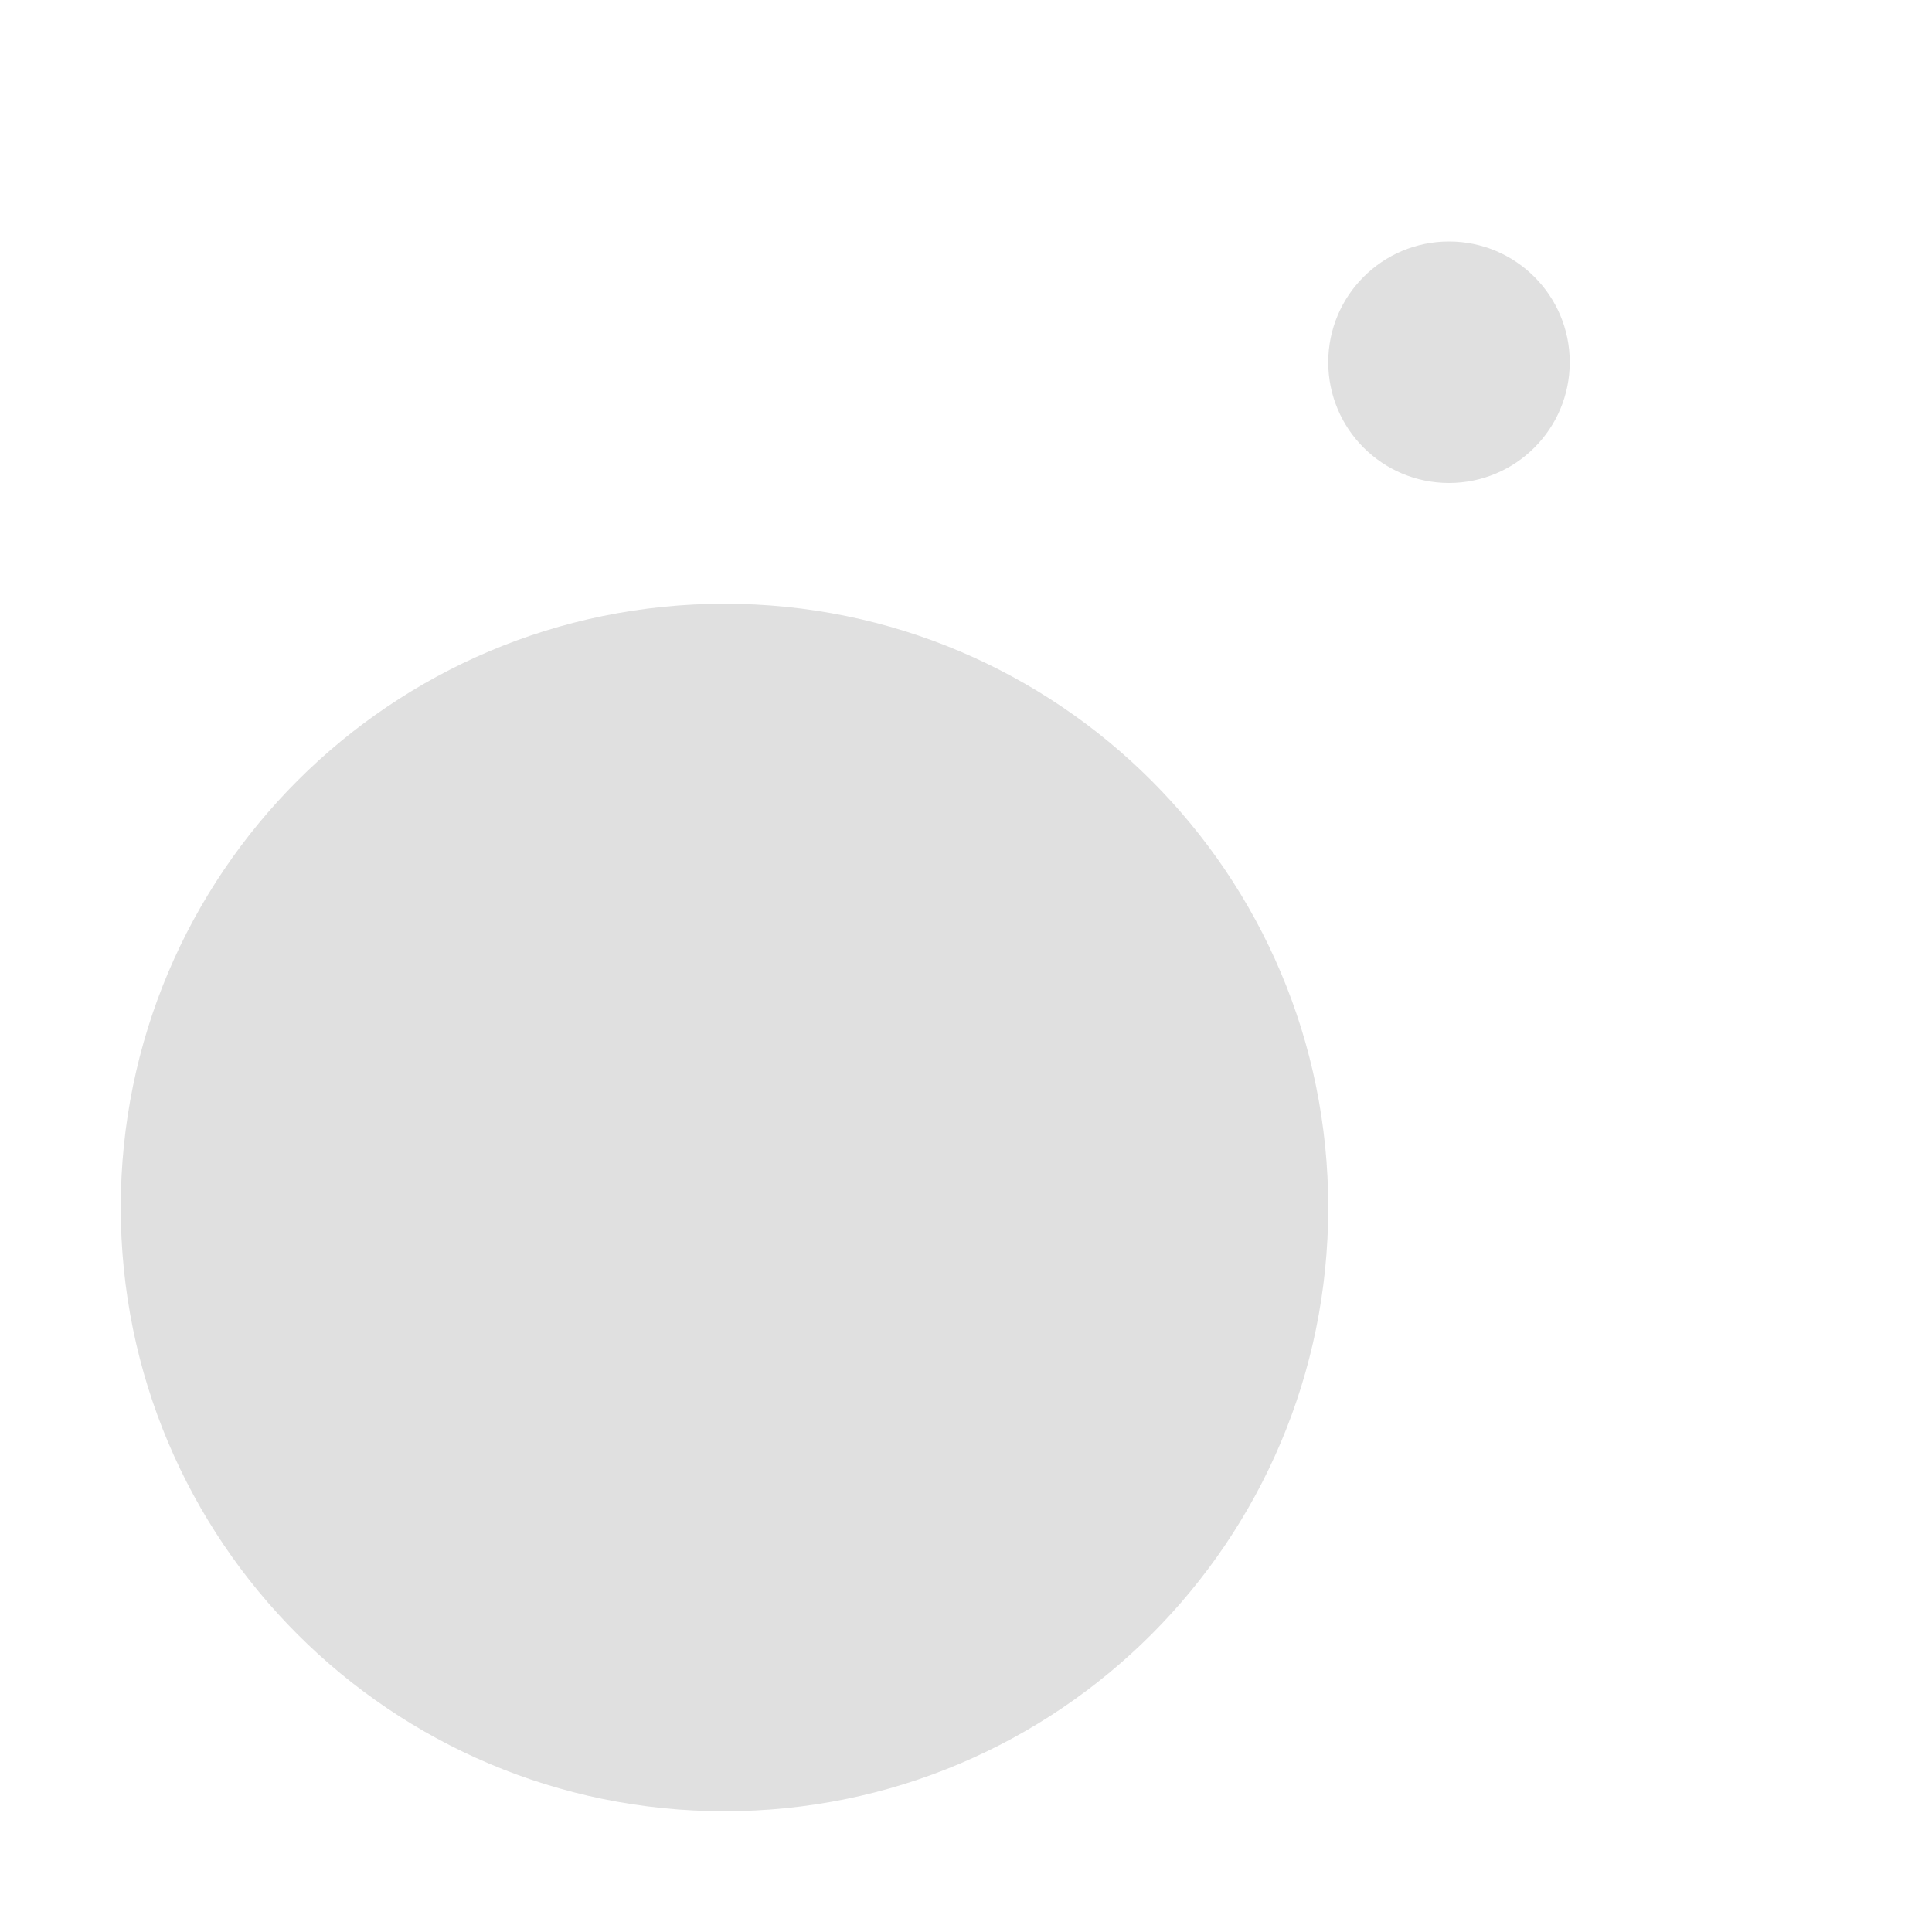
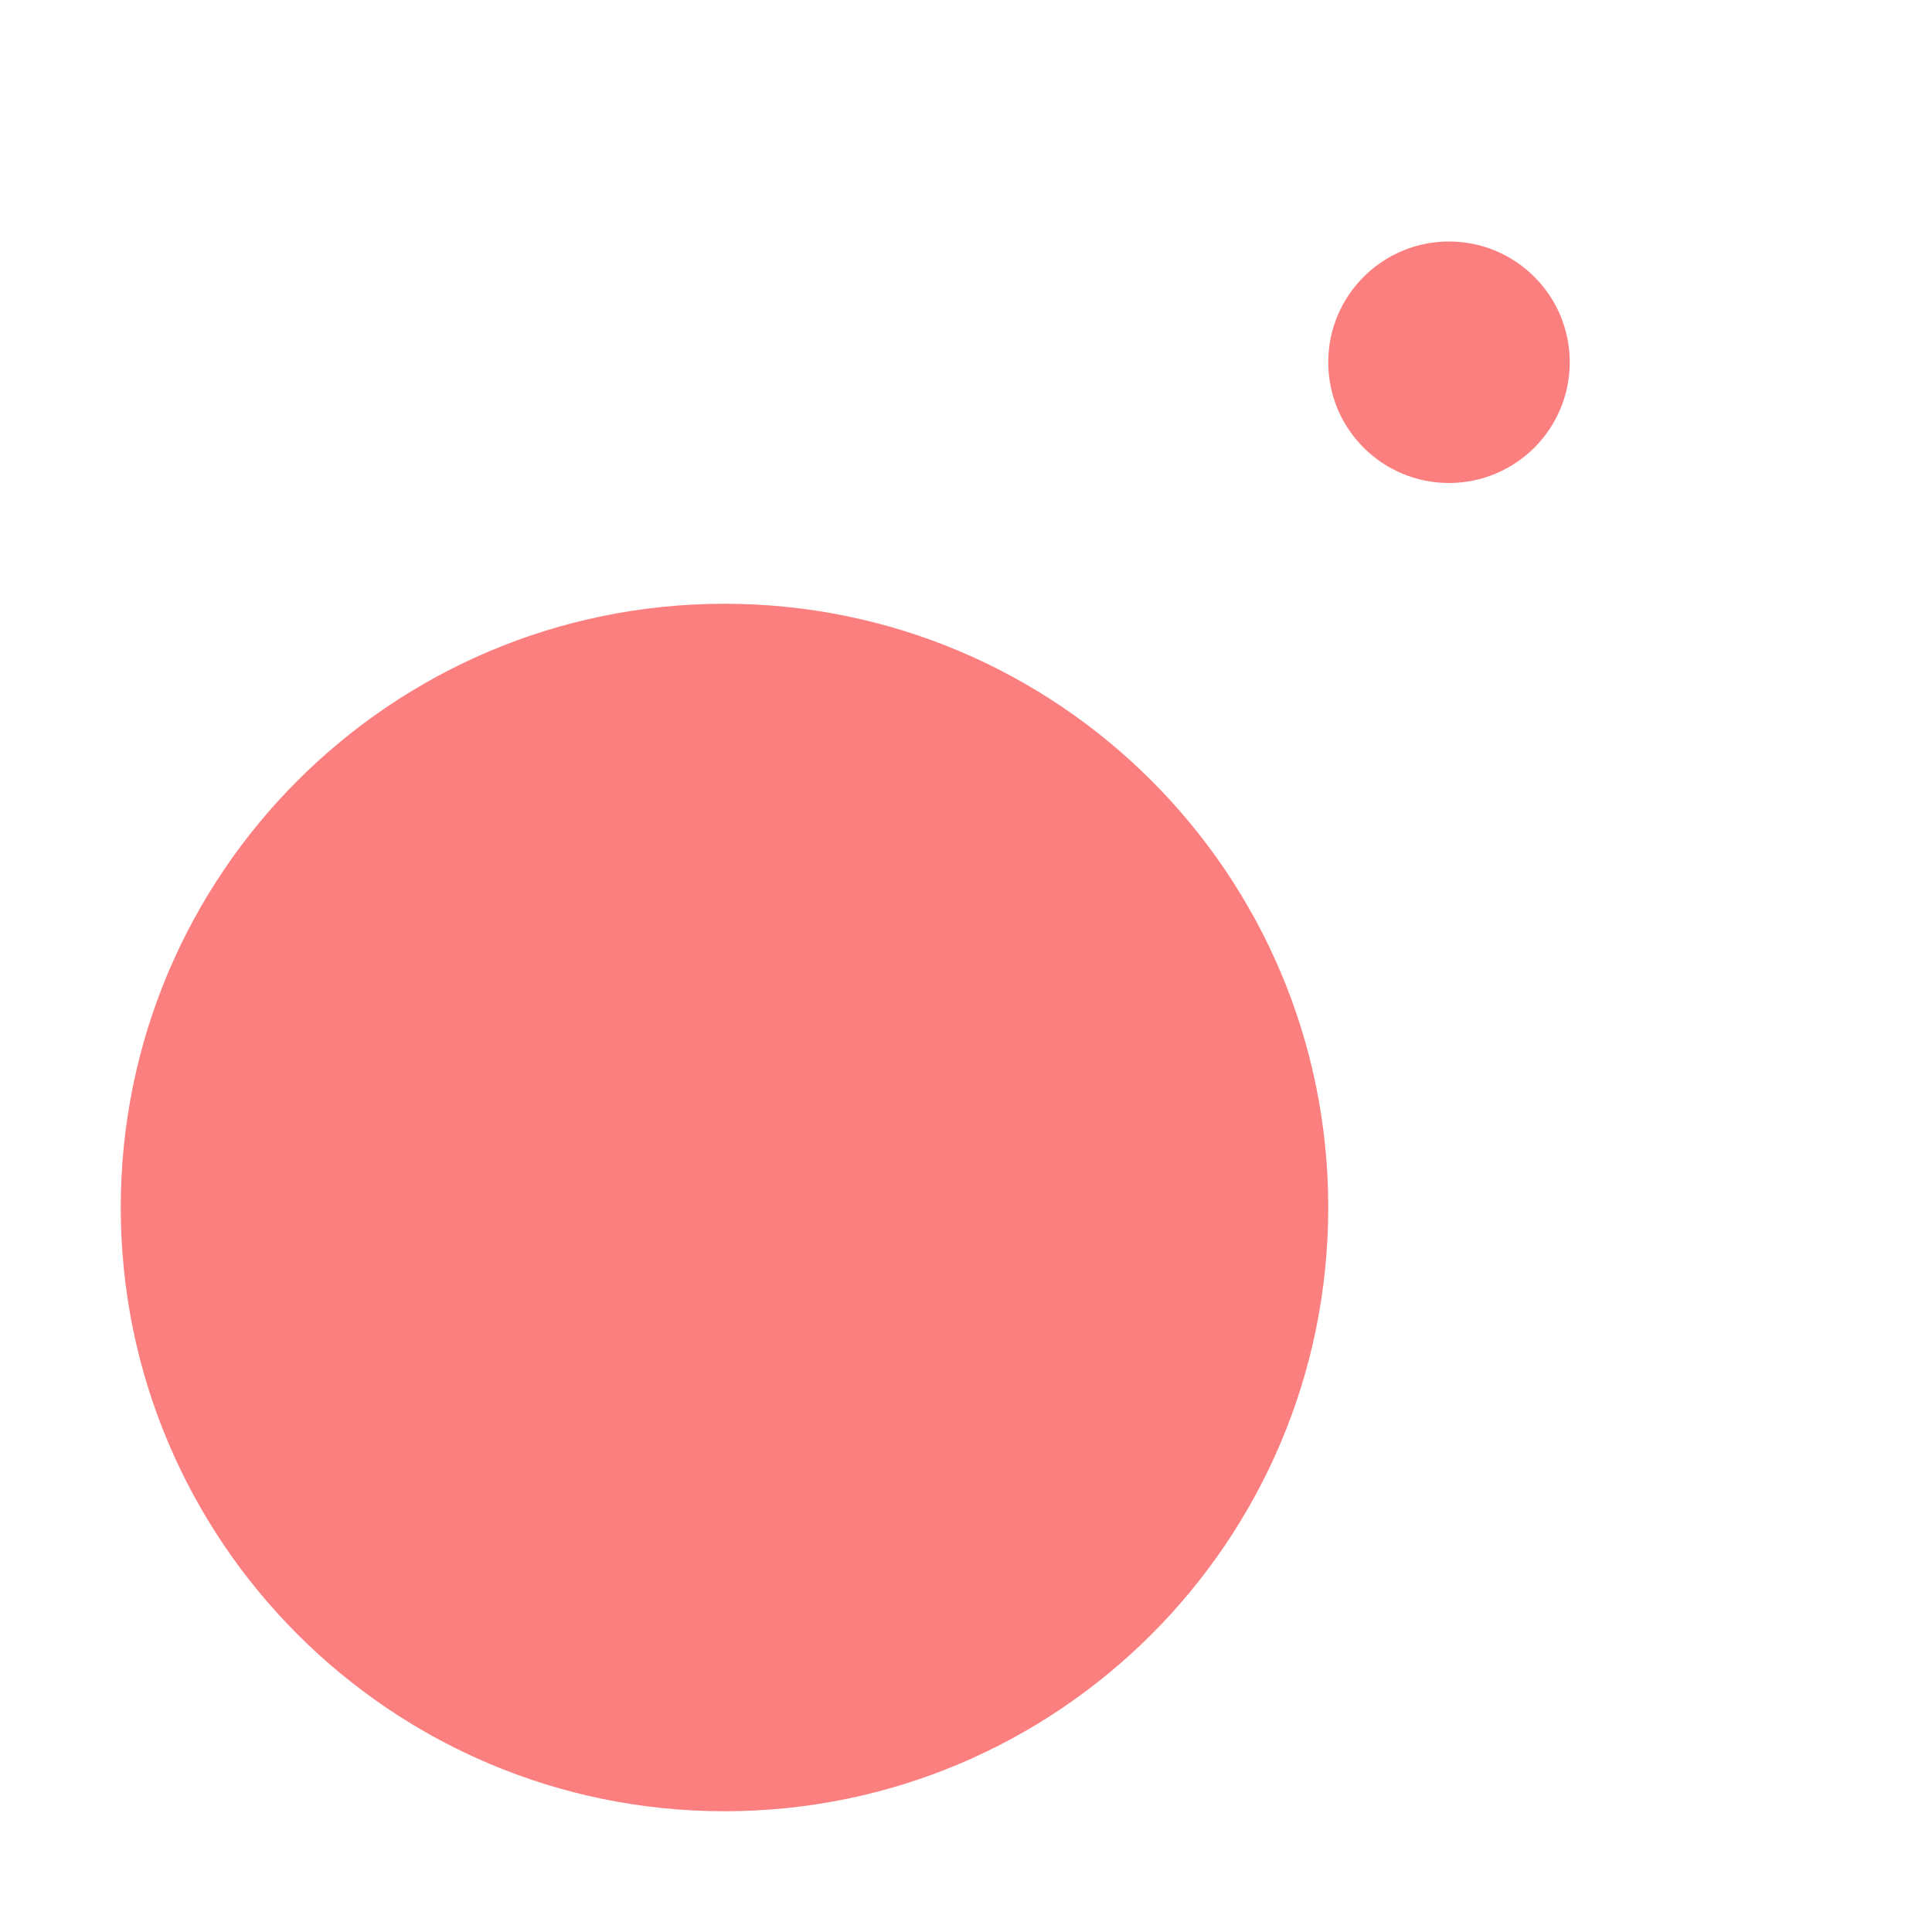
<svg xmlns="http://www.w3.org/2000/svg" width="16" height="16">
-   <path fill="#e0e0e0" d="M12 2a1 1 0 0 0 0 2 1 1 0 0 0 0-2zM6 5a5 5 0 0 0 0 10A5 5 0 0 0 6 5z" />
+   <path fill="#fc7f7f" d="M12 2a1 1 0 0 0 0 2 1 1 0 0 0 0-2zM6 5a5 5 0 0 0 0 10A5 5 0 0 0 6 5z" />
</svg>
